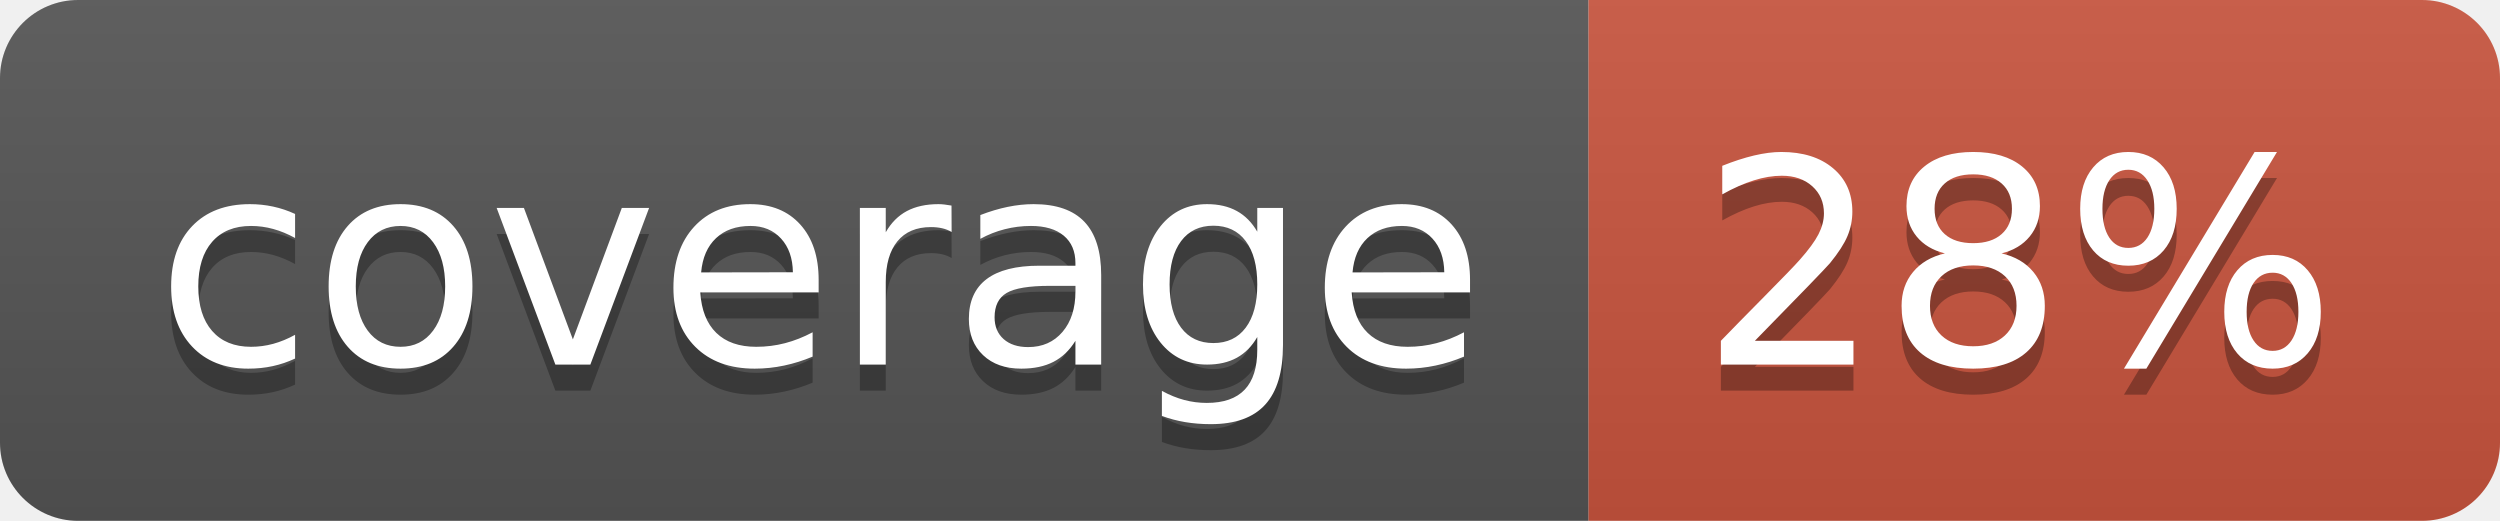
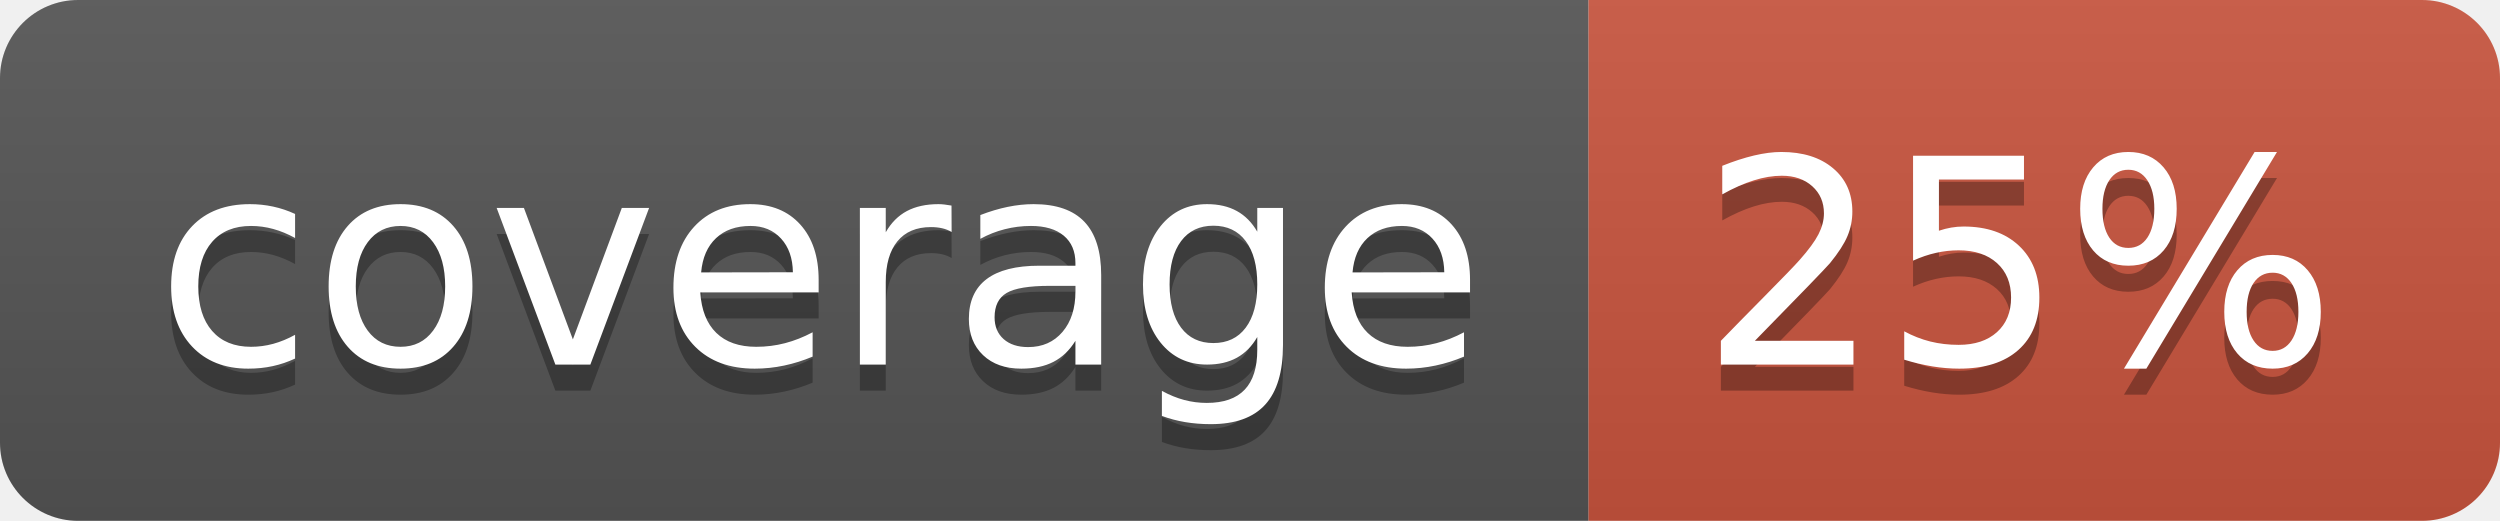
<svg xmlns="http://www.w3.org/2000/svg" width="96" height="20">
  <linearGradient id="b" x2="0" y2="100%">
    <stop offset="0" stop-color="#bbb" stop-opacity=".1" />
    <stop offset="1" stop-opacity=".1" />
  </linearGradient>
  <clipPath id="a">
    <rect width="96" height="20" rx="3" fill="#fff" />
  </clipPath>
  <g clip-path="url(#a)">
    <path fill="#555" d="M0 0h61v20H0z" />
    <path fill="#CA553E" d="M61 0h35v20H61z" />
    <path fill="url(#b)" d="M0 0h96v20H0z" />
  </g>
  <g fill="#fff" text-anchor="middle" font-family="DejaVu Sans,Verdana,Geneva,sans-serif" font-size="110">
    <text x="315" y="150" fill="#010101" fill-opacity=".3" transform="scale(.1)" textLength="510">coverage</text>
    <text x="315" y="140" transform="scale(.1)" textLength="510">coverage</text>
-     <text x="775" y="150" fill="#010101" fill-opacity=".3" transform="scale(.1)" textLength="250">28%</text>
-     <text x="775" y="140" transform="scale(.1)" textLength="250">28%</text>
+     <text x="775" y="150" fill="#010101" fill-opacity=".3" transform="scale(.1)" textLength="250">25%</text>
+     <text x="775" y="140" transform="scale(.1)" textLength="250">25%</text>
  </g>
</svg>
